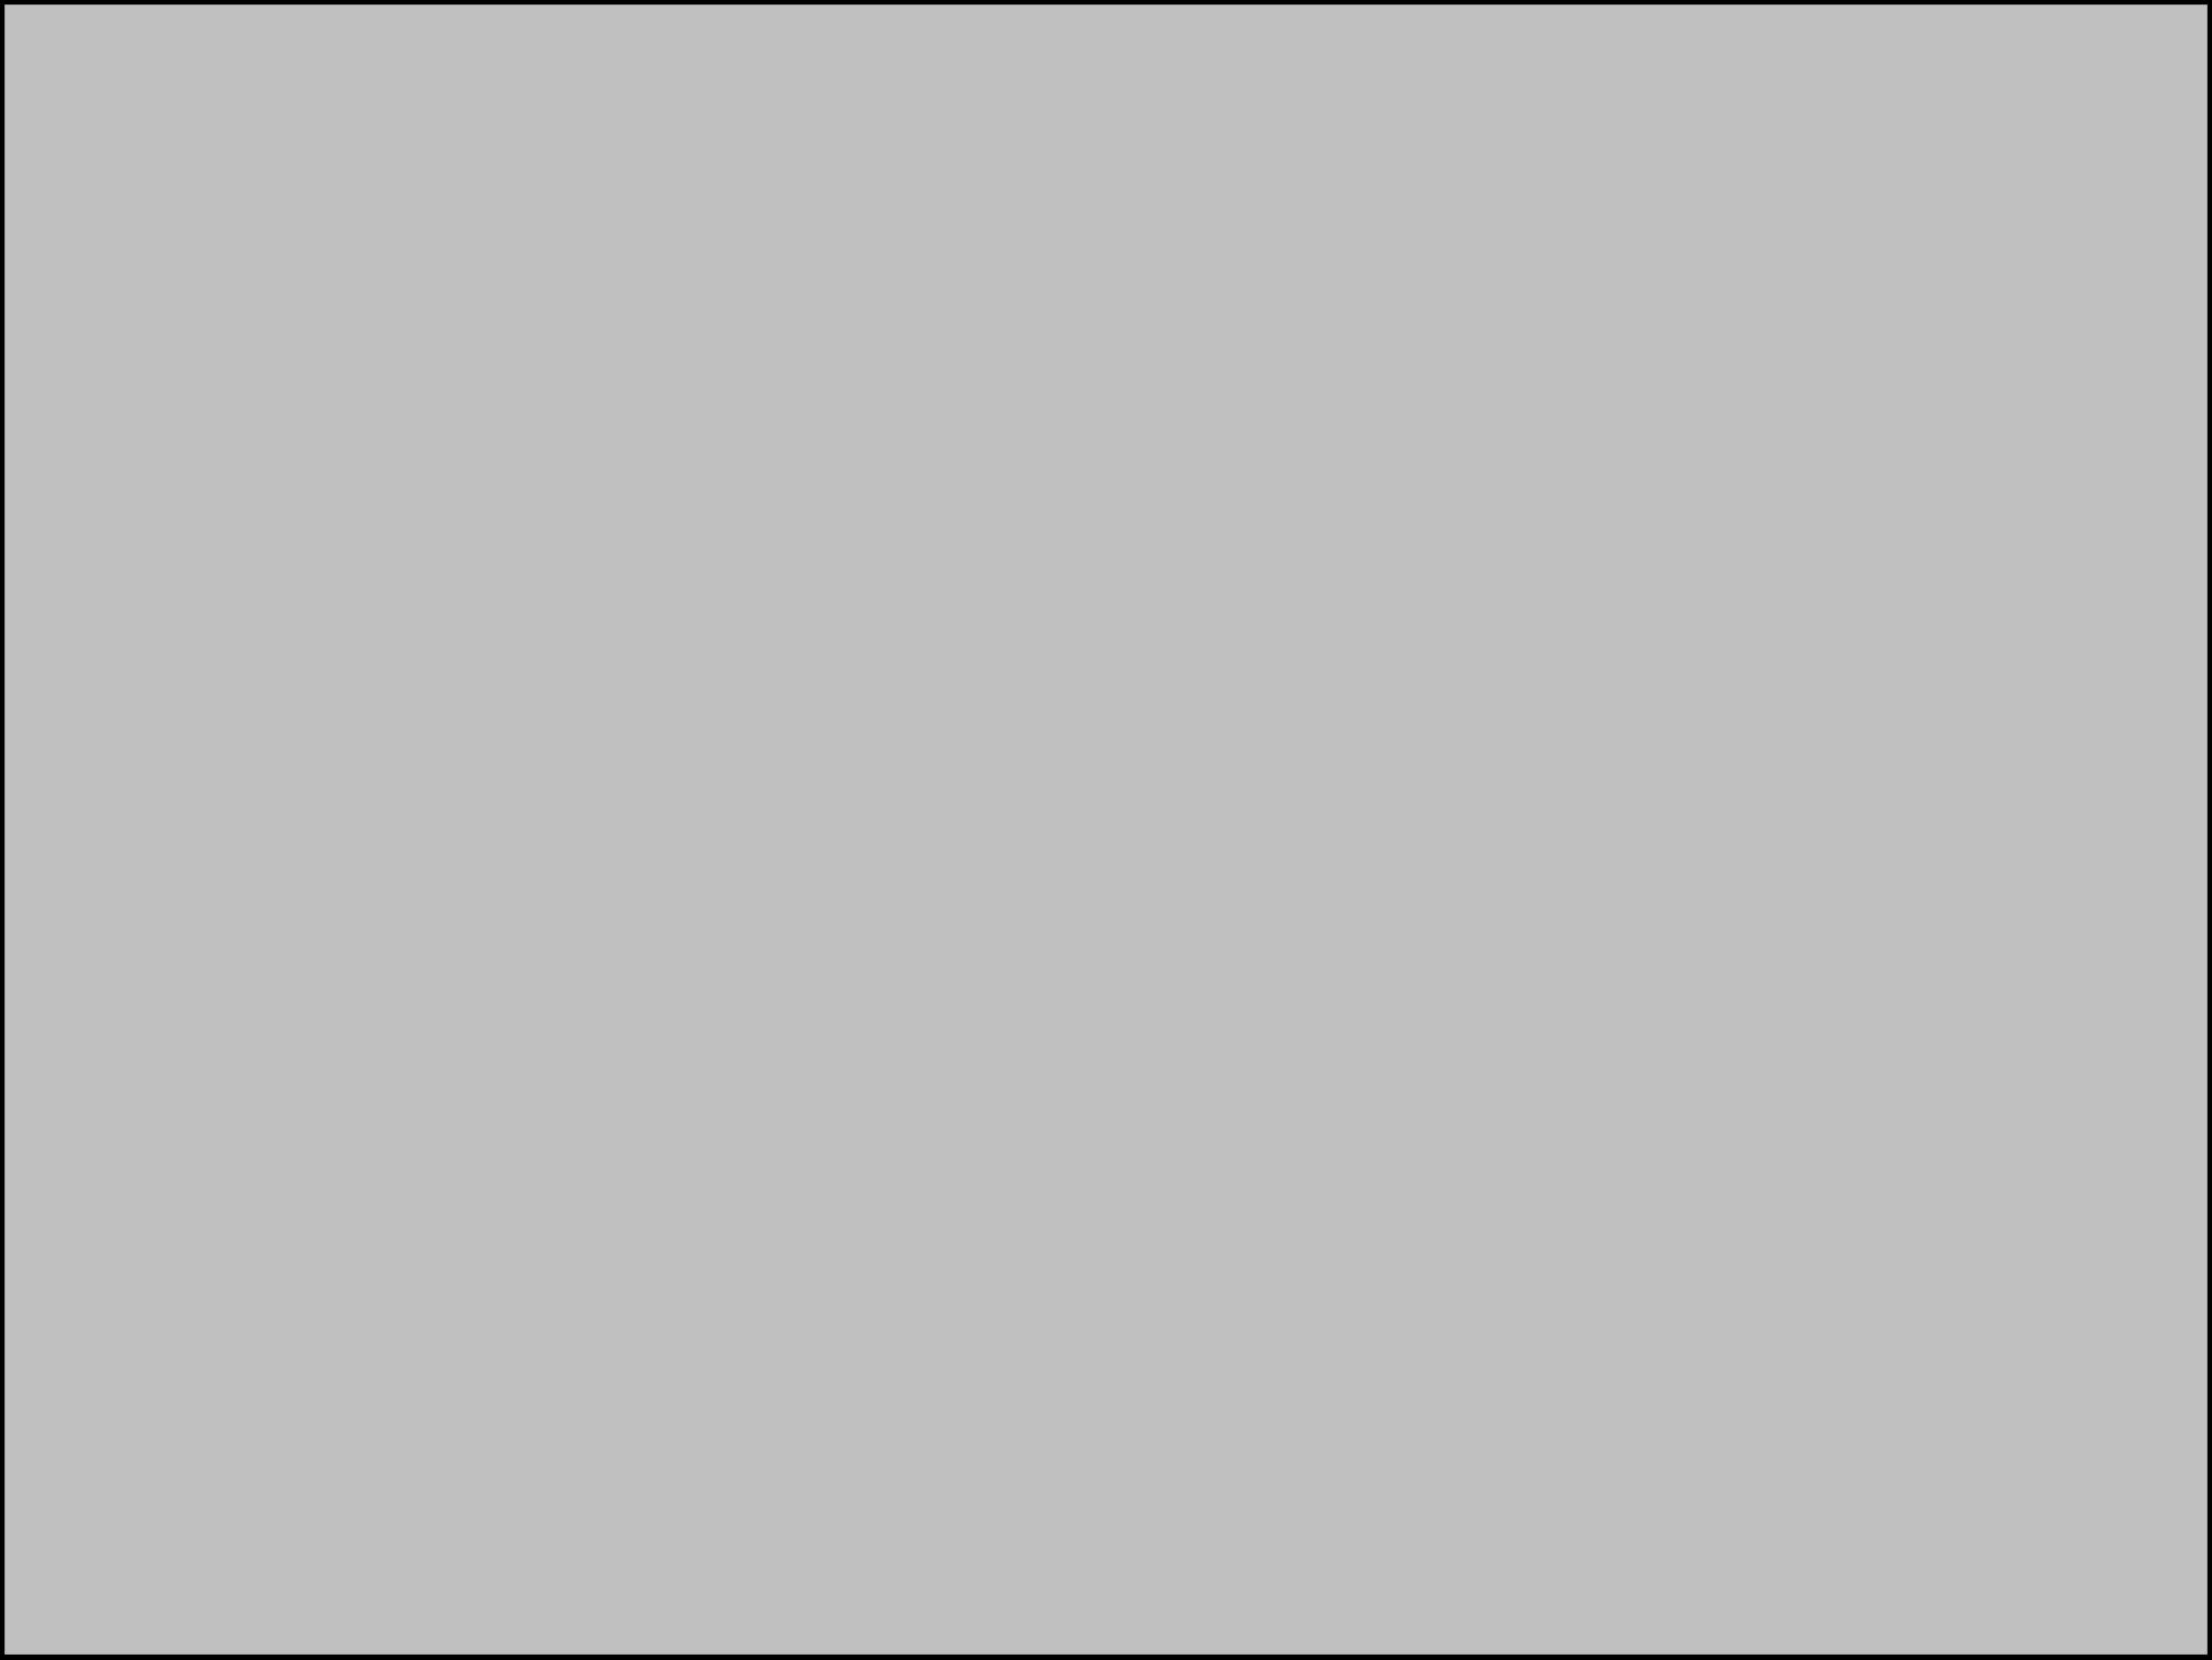
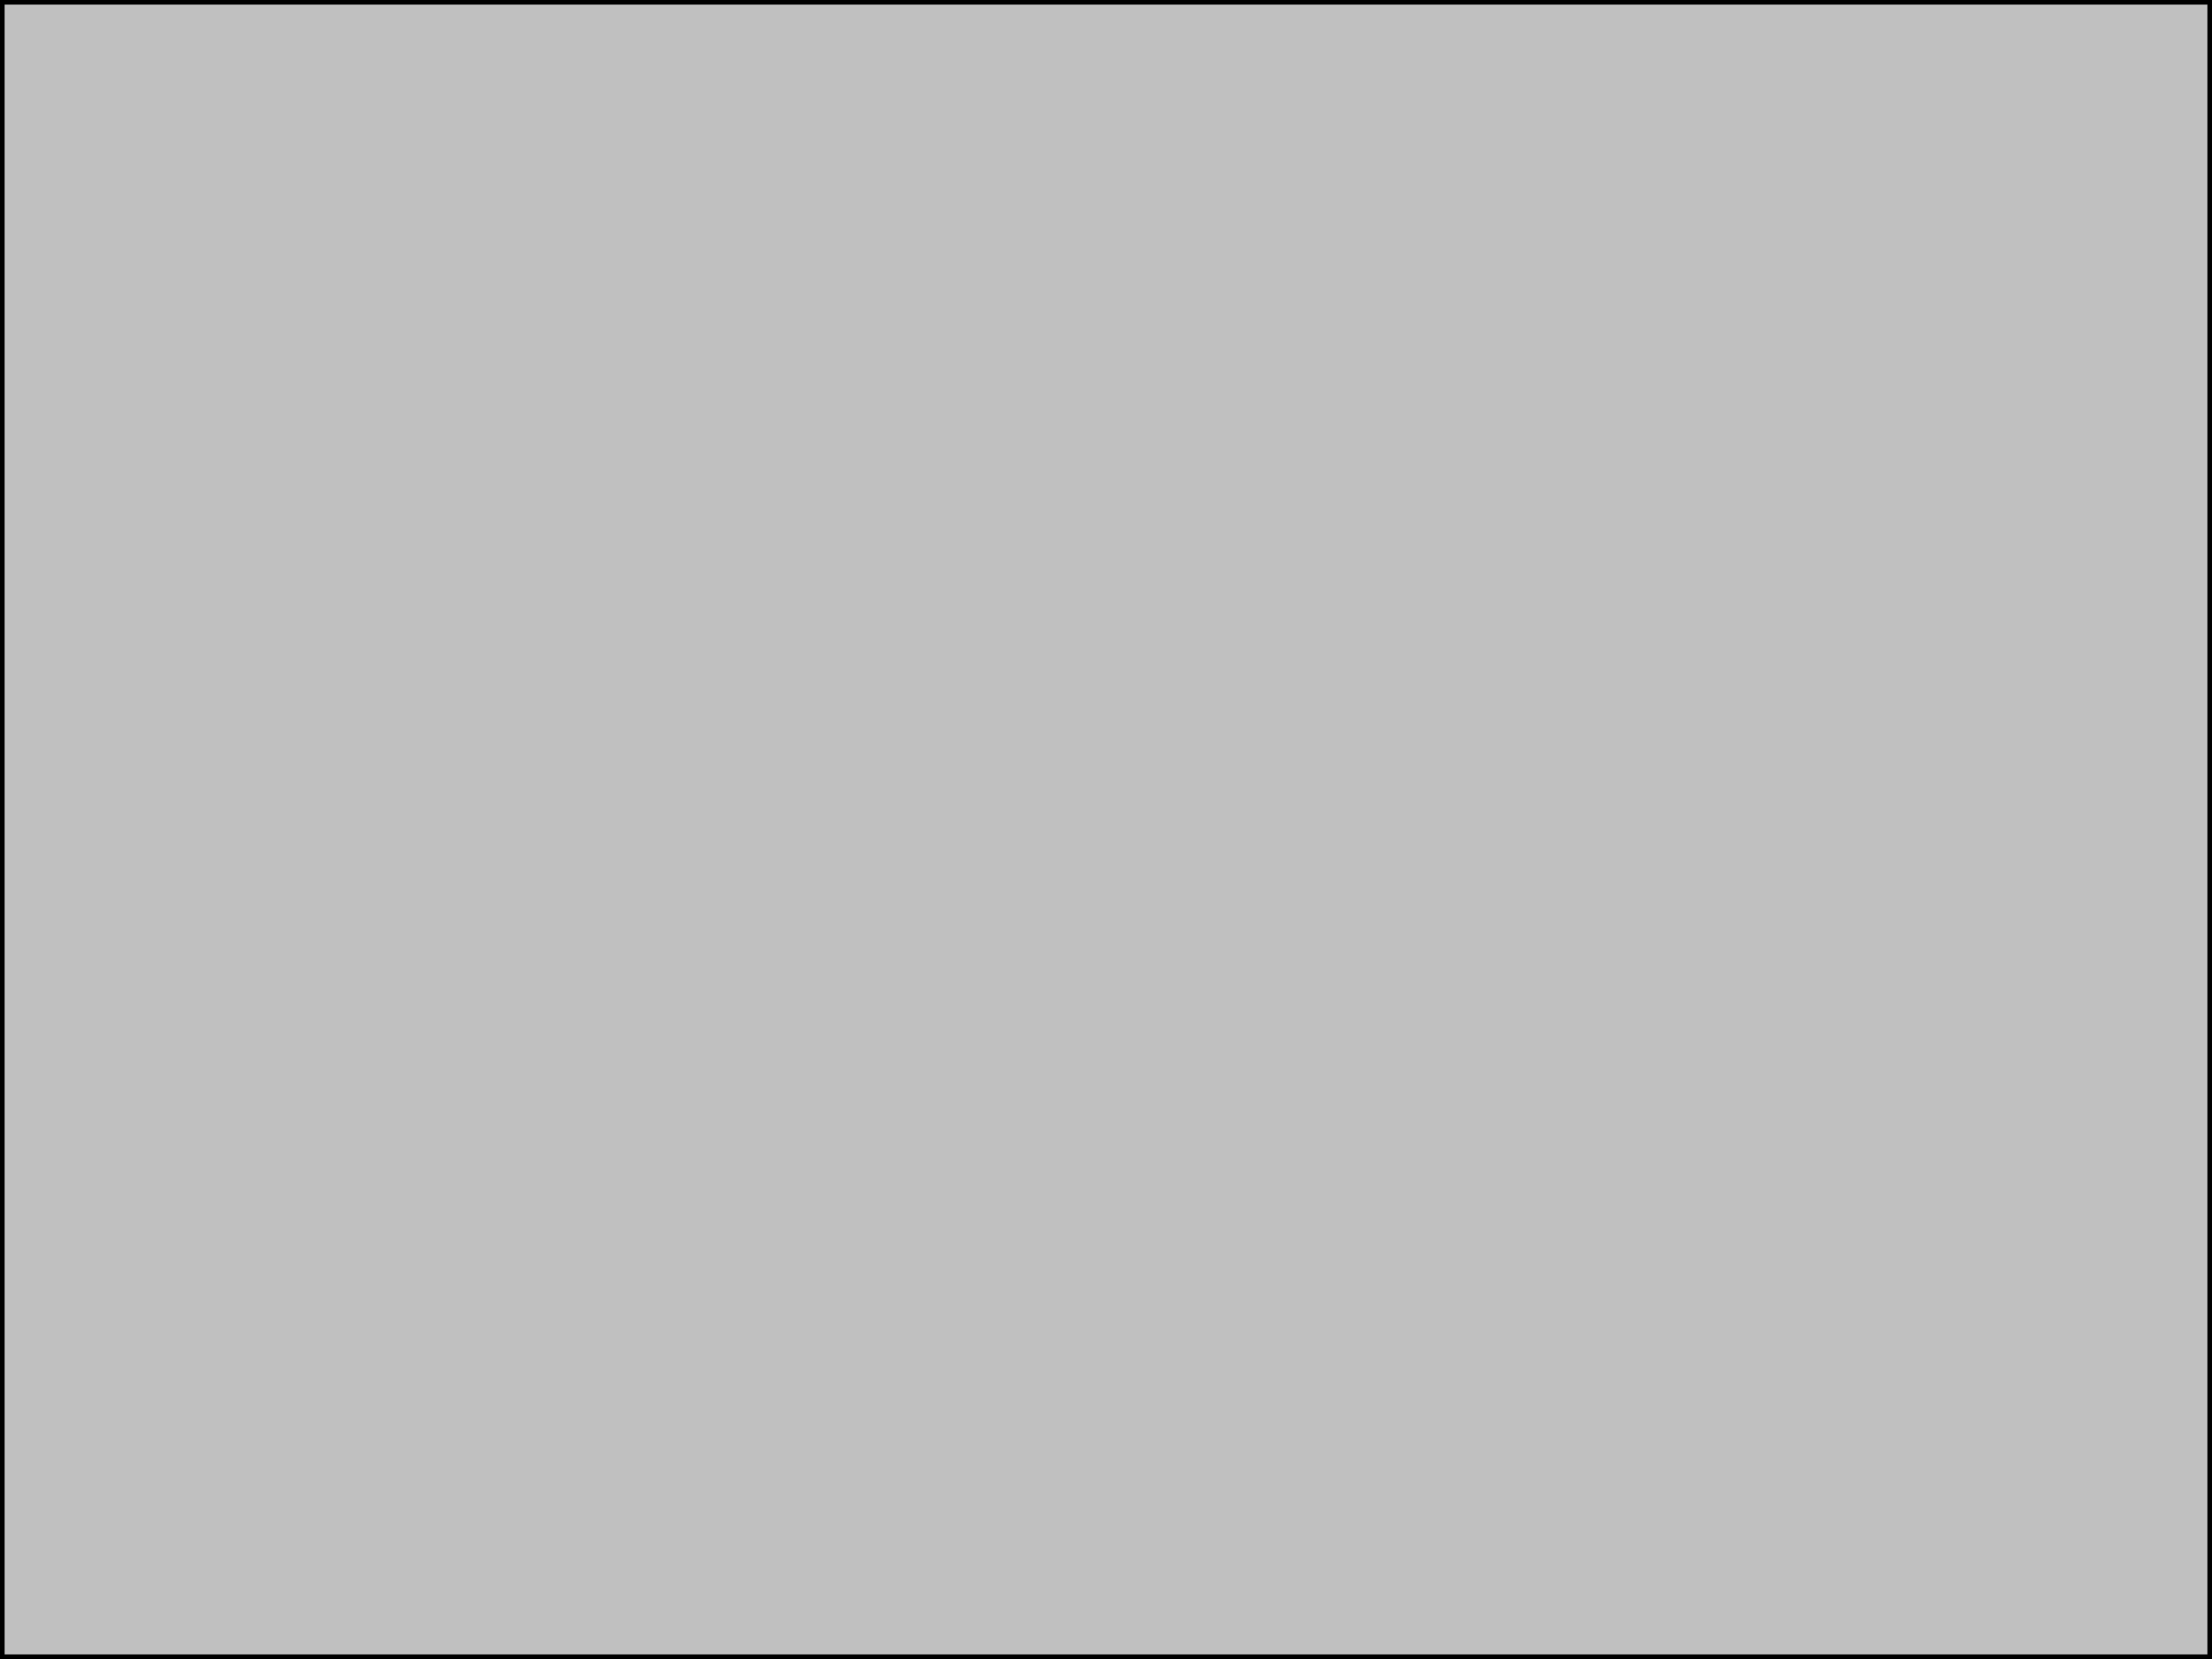
- <svg xmlns="http://www.w3.org/2000/svg" width="2400" height="1800" version="1.1">
-   <rect x="0" y="0" width="2400" height="1800" fill="#c0c0c0" stroke="black" stroke-width="10" />
+ <svg xmlns="http://www.w3.org/2000/svg" width="240" height="180" version="1.1">
+   <rect x="0" y="0" width="240" height="180" fill="#c0c0c0" stroke="black" stroke-width="1" />
</svg>
